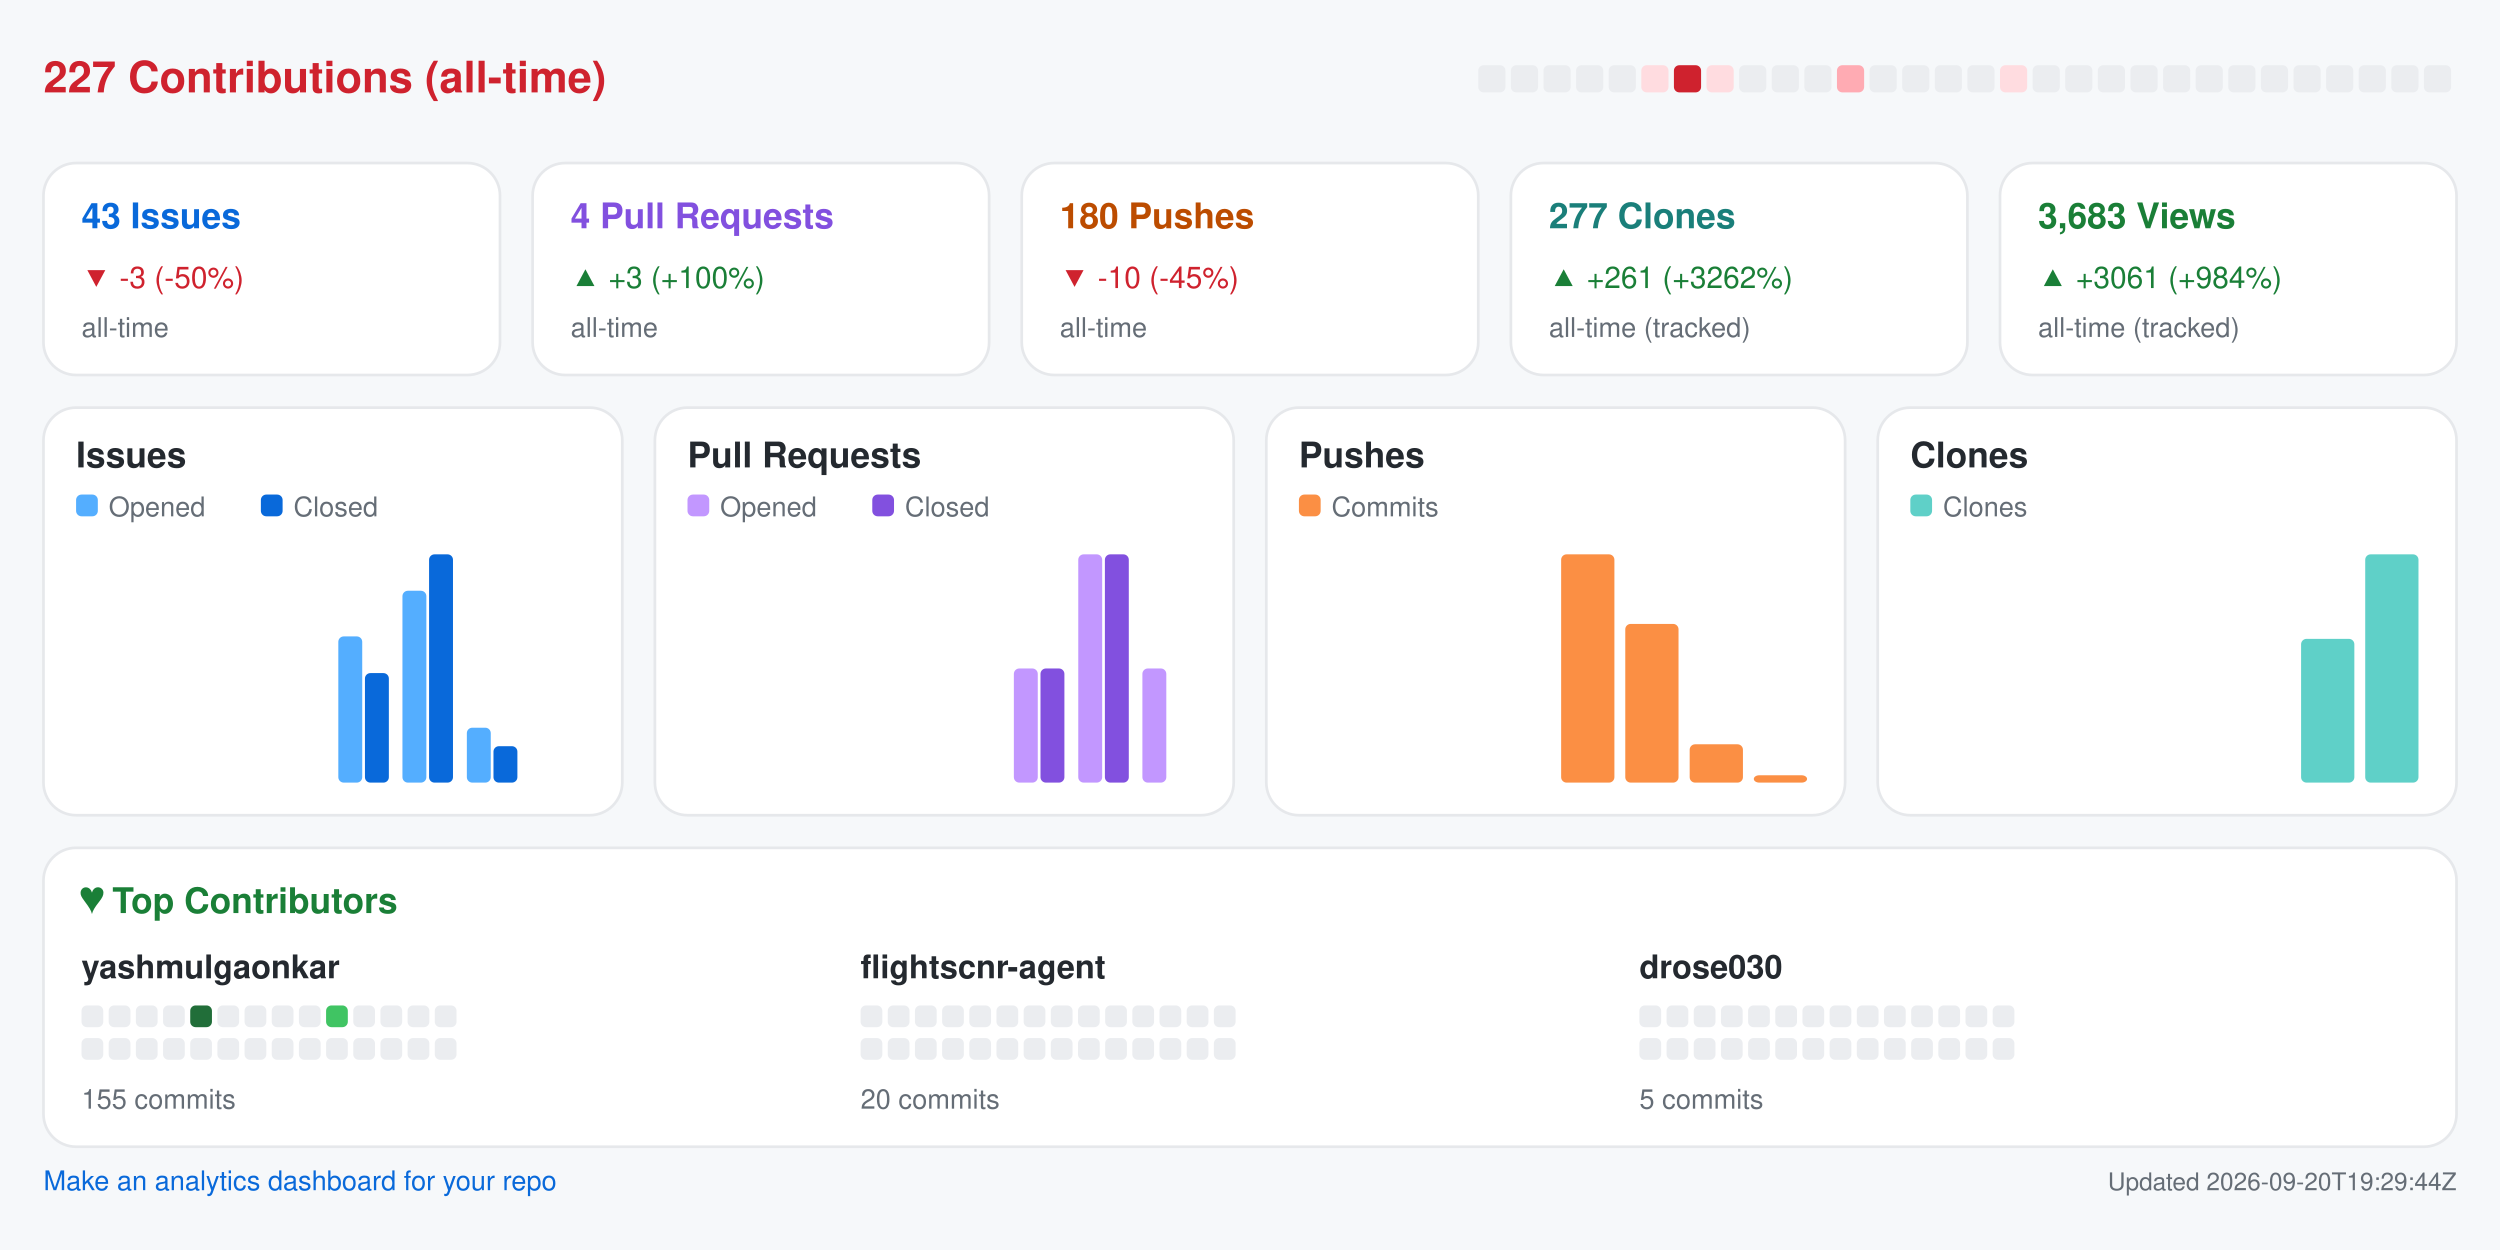
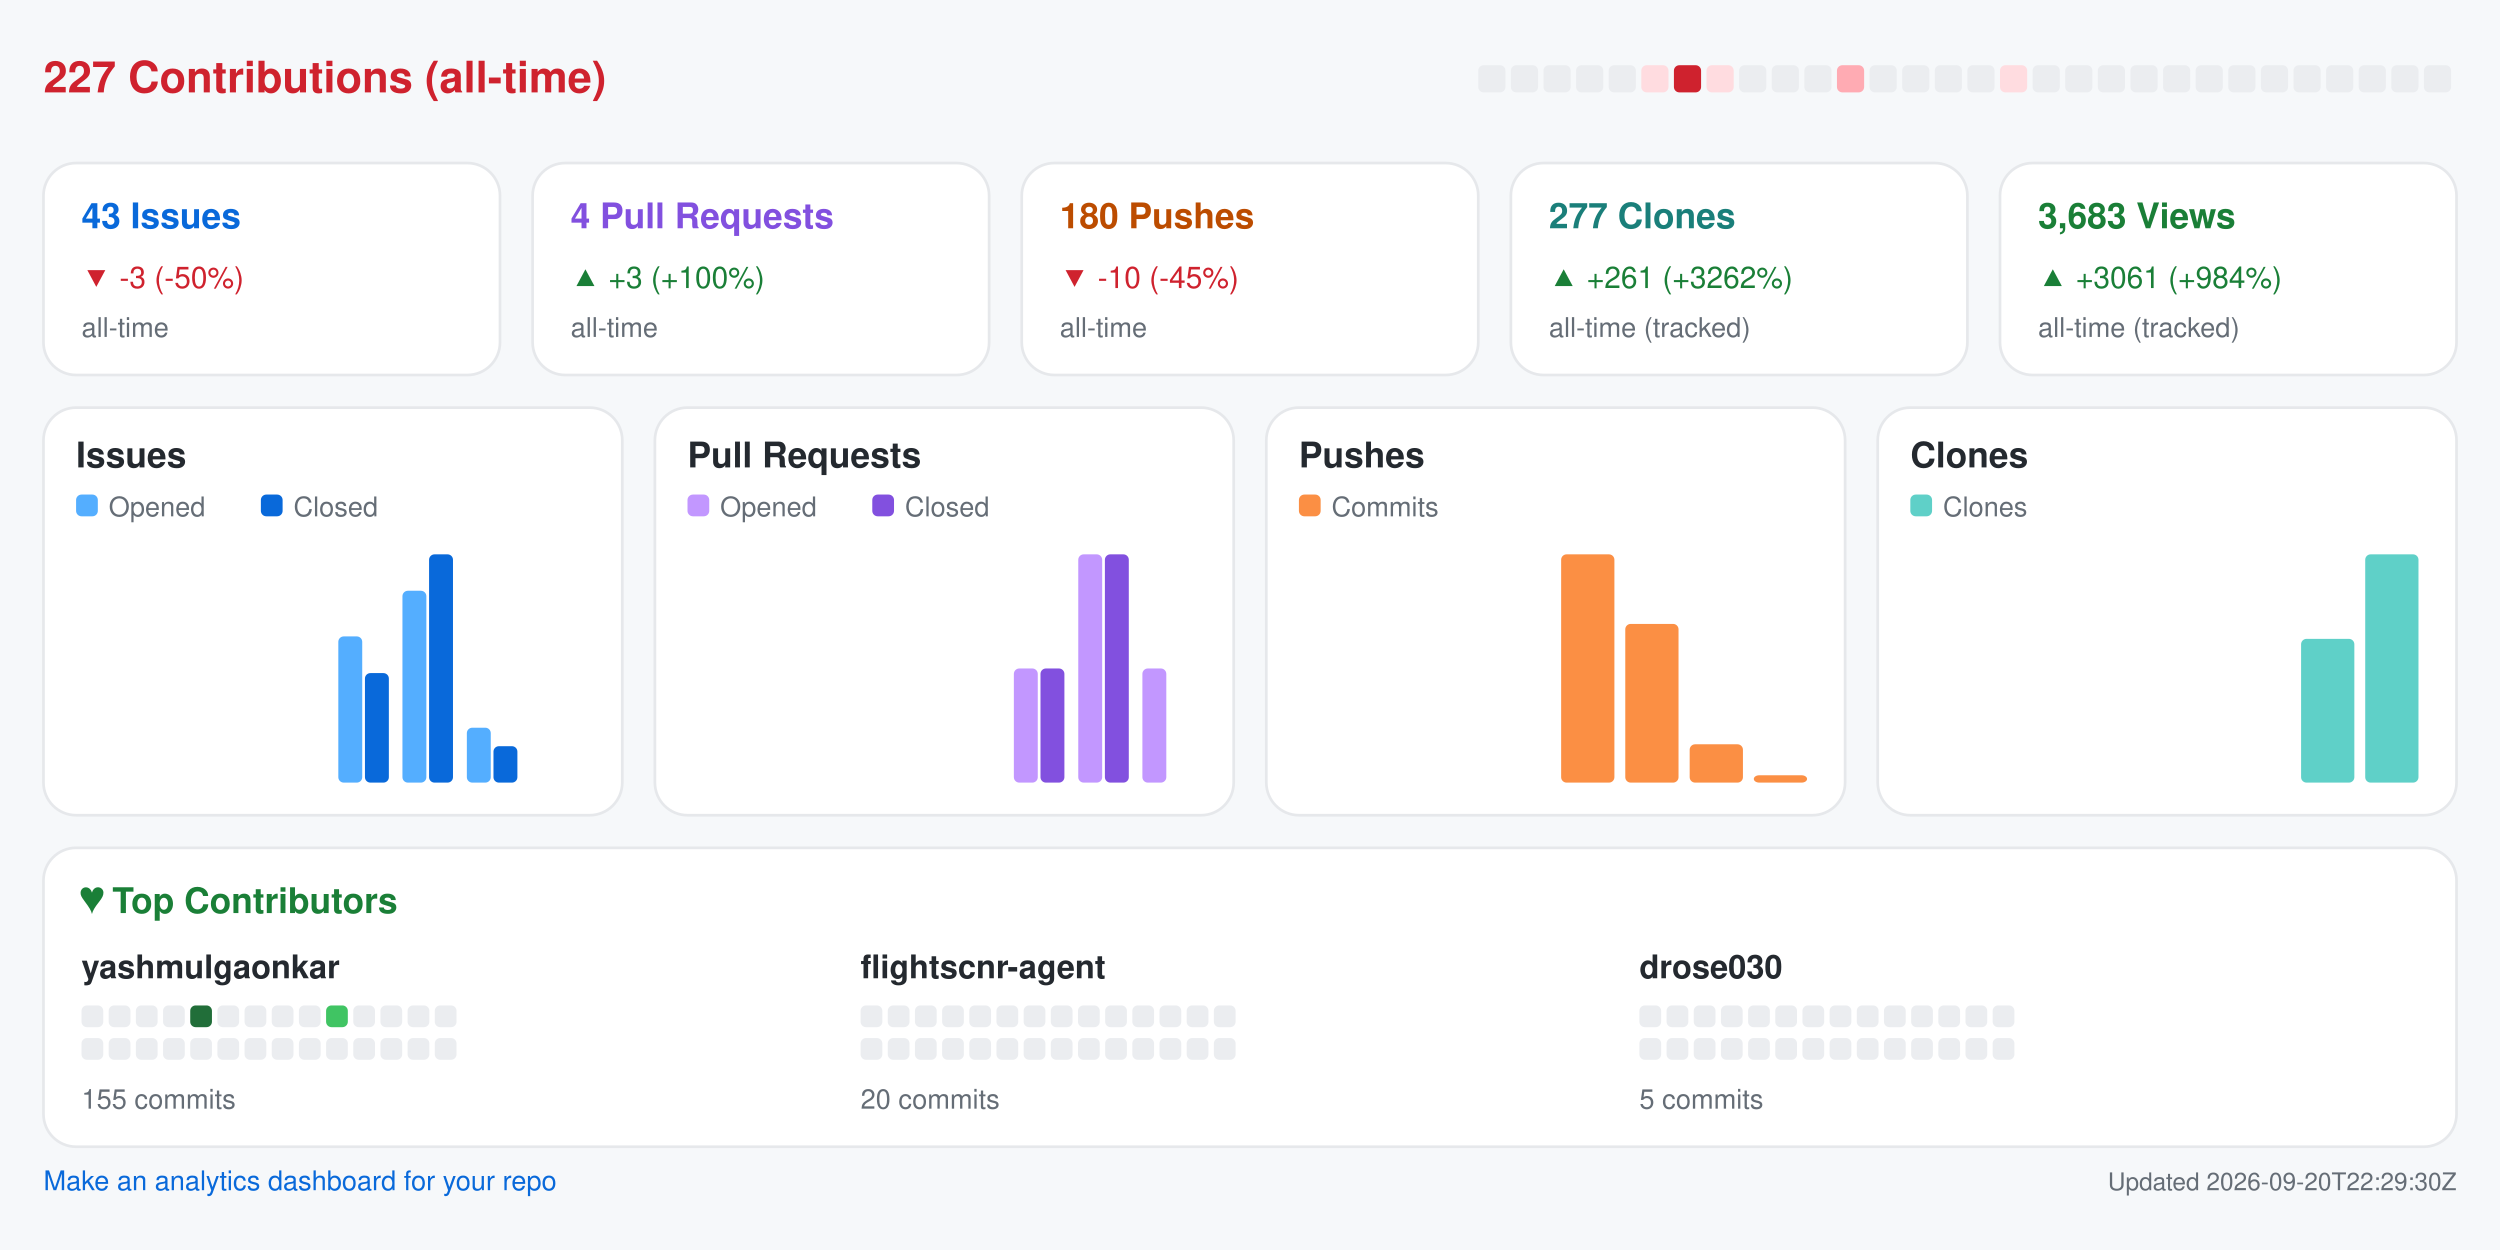
<svg xmlns="http://www.w3.org/2000/svg" width="920" height="460" viewBox="0 0 920 460" role="img" aria-label="Repository analytics for yashmulgaonkar/FlightScnr">
  <rect x="0.0" y="0.0" width="920.0" height="460.0" rx="0" fill="#f6f8fa" />
  <text x="16.0" y="34.0" fill="#cf222e" font-size="16" font-family="-apple-system,BlinkMacSystemFont,Segoe UI,Helvetica,Arial,sans-serif" font-weight="600" text-anchor="start">227 Contributions (all-time)</text>
  <rect x="544.0" y="24.0" width="10.0" height="10.0" rx="2" fill="#ebedf0" />
  <rect x="556.0" y="24.0" width="10.0" height="10.0" rx="2" fill="#ebedf0" />
  <rect x="568.0" y="24.0" width="10.0" height="10.0" rx="2" fill="#ebedf0" />
  <rect x="580.0" y="24.0" width="10.0" height="10.0" rx="2" fill="#ebedf0" />
  <rect x="592.0" y="24.0" width="10.0" height="10.0" rx="2" fill="#ebedf0" />
  <rect x="604.0" y="24.0" width="10.0" height="10.0" rx="2" fill="#ffdce0" />
  <rect x="616.0" y="24.0" width="10.0" height="10.0" rx="2" fill="#cf222e" />
  <rect x="628.0" y="24.0" width="10.0" height="10.0" rx="2" fill="#ffdce0" />
  <rect x="640.0" y="24.0" width="10.0" height="10.0" rx="2" fill="#ebedf0" />
  <rect x="652.0" y="24.0" width="10.0" height="10.0" rx="2" fill="#ebedf0" />
  <rect x="664.0" y="24.0" width="10.0" height="10.0" rx="2" fill="#ebedf0" />
  <rect x="676.0" y="24.0" width="10.0" height="10.0" rx="2" fill="#ffabb3" />
  <rect x="688.0" y="24.0" width="10.0" height="10.0" rx="2" fill="#ebedf0" />
  <rect x="700.0" y="24.0" width="10.0" height="10.0" rx="2" fill="#ebedf0" />
  <rect x="712.0" y="24.0" width="10.0" height="10.0" rx="2" fill="#ebedf0" />
  <rect x="724.0" y="24.0" width="10.0" height="10.0" rx="2" fill="#ebedf0" />
  <rect x="736.0" y="24.0" width="10.0" height="10.0" rx="2" fill="#ffdce0" />
  <rect x="748.0" y="24.0" width="10.0" height="10.0" rx="2" fill="#ebedf0" />
  <rect x="760.0" y="24.0" width="10.0" height="10.0" rx="2" fill="#ebedf0" />
  <rect x="772.0" y="24.0" width="10.0" height="10.0" rx="2" fill="#ebedf0" />
  <rect x="784.0" y="24.0" width="10.0" height="10.0" rx="2" fill="#ebedf0" />
  <rect x="796.0" y="24.0" width="10.0" height="10.0" rx="2" fill="#ebedf0" />
  <rect x="808.0" y="24.0" width="10.0" height="10.0" rx="2" fill="#ebedf0" />
  <rect x="820.0" y="24.0" width="10.0" height="10.0" rx="2" fill="#ebedf0" />
  <rect x="832.0" y="24.0" width="10.0" height="10.0" rx="2" fill="#ebedf0" />
  <rect x="844.0" y="24.0" width="10.0" height="10.0" rx="2" fill="#ebedf0" />
  <rect x="856.0" y="24.0" width="10.0" height="10.0" rx="2" fill="#ebedf0" />
  <rect x="868.0" y="24.0" width="10.0" height="10.0" rx="2" fill="#ebedf0" />
  <rect x="880.0" y="24.0" width="10.0" height="10.0" rx="2" fill="#ebedf0" />
  <rect x="892.0" y="24.0" width="10.0" height="10.0" rx="2" fill="#ebedf0" />
  <rect x="16.0" y="60.0" width="168.0" height="78.0" rx="12" fill="#ffffff" stroke="#e6e8eb" />
  <text x="30.0" y="84.0" fill="#0969da" font-size="13" font-family="-apple-system,BlinkMacSystemFont,Segoe UI,Helvetica,Arial,sans-serif" font-weight="600" text-anchor="start">43 Issues</text>
  <text x="30.0" y="106.0" fill="#cf222e" font-size="11" font-family="-apple-system,BlinkMacSystemFont,Segoe UI,Helvetica,Arial,sans-serif" font-weight="400" text-anchor="start">▼ -3 (-50%)</text>
  <text x="30.0" y="124.0" fill="#656d76" font-size="10" font-family="-apple-system,BlinkMacSystemFont,Segoe UI,Helvetica,Arial,sans-serif" font-weight="400" text-anchor="start">all-time</text>
  <rect x="196.0" y="60.0" width="168.0" height="78.0" rx="12" fill="#ffffff" stroke="#e6e8eb" />
  <text x="210.0" y="84.0" fill="#8250df" font-size="13" font-family="-apple-system,BlinkMacSystemFont,Segoe UI,Helvetica,Arial,sans-serif" font-weight="600" text-anchor="start">4 Pull Requests</text>
  <text x="210.0" y="106.0" fill="#1a7f37" font-size="11" font-family="-apple-system,BlinkMacSystemFont,Segoe UI,Helvetica,Arial,sans-serif" font-weight="400" text-anchor="start">▲ +3 (+100%)</text>
  <text x="210.0" y="124.0" fill="#656d76" font-size="10" font-family="-apple-system,BlinkMacSystemFont,Segoe UI,Helvetica,Arial,sans-serif" font-weight="400" text-anchor="start">all-time</text>
  <rect x="376.0" y="60.0" width="168.0" height="78.0" rx="12" fill="#ffffff" stroke="#e6e8eb" />
  <text x="390.0" y="84.0" fill="#bc4c00" font-size="13" font-family="-apple-system,BlinkMacSystemFont,Segoe UI,Helvetica,Arial,sans-serif" font-weight="600" text-anchor="start">180 Pushes</text>
  <text x="390.0" y="106.0" fill="#cf222e" font-size="11" font-family="-apple-system,BlinkMacSystemFont,Segoe UI,Helvetica,Arial,sans-serif" font-weight="400" text-anchor="start">▼ -10 (-45%)</text>
  <text x="390.0" y="124.0" fill="#656d76" font-size="10" font-family="-apple-system,BlinkMacSystemFont,Segoe UI,Helvetica,Arial,sans-serif" font-weight="400" text-anchor="start">all-time</text>
  <rect x="556.0" y="60.0" width="168.0" height="78.0" rx="12" fill="#ffffff" stroke="#e6e8eb" />
  <text x="570.0" y="84.0" fill="#1a7f7a" font-size="13" font-family="-apple-system,BlinkMacSystemFont,Segoe UI,Helvetica,Arial,sans-serif" font-weight="600" text-anchor="start">277 Clones</text>
  <text x="570.0" y="106.0" fill="#1a7f37" font-size="11" font-family="-apple-system,BlinkMacSystemFont,Segoe UI,Helvetica,Arial,sans-serif" font-weight="400" text-anchor="start">▲ +261 (+3262%)</text>
  <text x="570.0" y="124.0" fill="#656d76" font-size="10" font-family="-apple-system,BlinkMacSystemFont,Segoe UI,Helvetica,Arial,sans-serif" font-weight="400" text-anchor="start">all-time (tracked)</text>
  <rect x="736.0" y="60.0" width="168.0" height="78.0" rx="12" fill="#ffffff" stroke="#e6e8eb" />
  <text x="750.0" y="84.0" fill="#1a7f37" font-size="13" font-family="-apple-system,BlinkMacSystemFont,Segoe UI,Helvetica,Arial,sans-serif" font-weight="600" text-anchor="start">3,683 Views</text>
  <text x="750.0" y="106.0" fill="#1a7f37" font-size="11" font-family="-apple-system,BlinkMacSystemFont,Segoe UI,Helvetica,Arial,sans-serif" font-weight="400" text-anchor="start">▲ +3061 (+984%)</text>
  <text x="750.0" y="124.0" fill="#656d76" font-size="10" font-family="-apple-system,BlinkMacSystemFont,Segoe UI,Helvetica,Arial,sans-serif" font-weight="400" text-anchor="start">all-time (tracked)</text>
  <rect x="16.0" y="150.0" width="213.0" height="150.0" rx="12" fill="#ffffff" stroke="#e6e8eb" />
  <text x="28.0" y="172.0" fill="#24292f" font-size="13" font-family="-apple-system,BlinkMacSystemFont,Segoe UI,Helvetica,Arial,sans-serif" font-weight="600" text-anchor="start">Issues</text>
  <rect x="28.0" y="182.0" width="8.0" height="8.0" rx="2" fill="#54aeff" />
  <text x="40.0" y="190.0" fill="#656d76" font-size="10" font-family="-apple-system,BlinkMacSystemFont,Segoe UI,Helvetica,Arial,sans-serif" font-weight="400" text-anchor="start">Opened</text>
  <rect x="96.0" y="182.0" width="8.0" height="8.0" rx="2" fill="#0969da" />
  <text x="108.0" y="190.0" fill="#656d76" font-size="10" font-family="-apple-system,BlinkMacSystemFont,Segoe UI,Helvetica,Arial,sans-serif" font-weight="400" text-anchor="start">Closed</text>
  <rect x="30.0" y="288.0" width="8.8" height="0.0" rx="2" fill="#54aeff" />
  <rect x="39.8" y="288.0" width="8.8" height="0.0" rx="2" fill="#0969da" />
  <rect x="53.6" y="288.0" width="8.8" height="0.0" rx="2" fill="#54aeff" />
  <rect x="63.4" y="288.0" width="8.8" height="0.0" rx="2" fill="#0969da" />
  <rect x="77.2" y="288.0" width="8.8" height="0.0" rx="2" fill="#54aeff" />
  <rect x="87.1" y="288.0" width="8.8" height="0.0" rx="2" fill="#0969da" />
  <rect x="100.9" y="288.0" width="8.8" height="0.0" rx="2" fill="#54aeff" />
  <rect x="110.7" y="288.0" width="8.8" height="0.0" rx="2" fill="#0969da" />
  <rect x="124.5" y="234.2" width="8.8" height="53.8" rx="2" fill="#54aeff" />
  <rect x="134.3" y="247.7" width="8.8" height="40.3" rx="2" fill="#0969da" />
  <rect x="148.1" y="217.4" width="8.8" height="70.6" rx="2" fill="#54aeff" />
  <rect x="157.9" y="204.0" width="8.8" height="84.0" rx="2" fill="#0969da" />
  <rect x="171.8" y="267.8" width="8.8" height="20.2" rx="2" fill="#54aeff" />
  <rect x="181.6" y="274.6" width="8.8" height="13.4" rx="2" fill="#0969da" />
  <rect x="195.4" y="288.0" width="8.8" height="0.0" rx="2" fill="#54aeff" />
  <rect x="205.2" y="288.0" width="8.8" height="0.0" rx="2" fill="#0969da" />
  <rect x="241.0" y="150.0" width="213.0" height="150.0" rx="12" fill="#ffffff" stroke="#e6e8eb" />
  <text x="253.0" y="172.0" fill="#24292f" font-size="13" font-family="-apple-system,BlinkMacSystemFont,Segoe UI,Helvetica,Arial,sans-serif" font-weight="600" text-anchor="start">Pull Requests</text>
  <rect x="253.0" y="182.0" width="8.0" height="8.0" rx="2" fill="#c297ff" />
  <text x="265.0" y="190.0" fill="#656d76" font-size="10" font-family="-apple-system,BlinkMacSystemFont,Segoe UI,Helvetica,Arial,sans-serif" font-weight="400" text-anchor="start">Opened</text>
  <rect x="321.0" y="182.0" width="8.0" height="8.0" rx="2" fill="#8250df" />
  <text x="333.0" y="190.0" fill="#656d76" font-size="10" font-family="-apple-system,BlinkMacSystemFont,Segoe UI,Helvetica,Arial,sans-serif" font-weight="400" text-anchor="start">Closed</text>
  <rect x="255.0" y="288.0" width="8.8" height="0.0" rx="2" fill="#c297ff" />
  <rect x="264.8" y="288.0" width="8.8" height="0.0" rx="2" fill="#8250df" />
  <rect x="278.6" y="288.0" width="8.8" height="0.0" rx="2" fill="#c297ff" />
  <rect x="288.4" y="288.0" width="8.8" height="0.0" rx="2" fill="#8250df" />
  <rect x="302.2" y="288.0" width="8.8" height="0.0" rx="2" fill="#c297ff" />
  <rect x="312.1" y="288.0" width="8.8" height="0.0" rx="2" fill="#8250df" />
  <rect x="325.9" y="288.0" width="8.8" height="0.0" rx="2" fill="#c297ff" />
  <rect x="335.7" y="288.0" width="8.8" height="0.0" rx="2" fill="#8250df" />
  <rect x="349.5" y="288.0" width="8.8" height="0.0" rx="2" fill="#c297ff" />
  <rect x="359.3" y="288.0" width="8.8" height="0.0" rx="2" fill="#8250df" />
  <rect x="373.1" y="246.0" width="8.8" height="42.0" rx="2" fill="#c297ff" />
  <rect x="382.9" y="246.0" width="8.8" height="42.0" rx="2" fill="#8250df" />
  <rect x="396.8" y="204.0" width="8.8" height="84.0" rx="2" fill="#c297ff" />
  <rect x="406.6" y="204.0" width="8.8" height="84.0" rx="2" fill="#8250df" />
  <rect x="420.4" y="246.0" width="8.8" height="42.0" rx="2" fill="#c297ff" />
  <rect x="430.2" y="288.0" width="8.8" height="0.0" rx="2" fill="#8250df" />
  <rect x="466.0" y="150.0" width="213.0" height="150.0" rx="12" fill="#ffffff" stroke="#e6e8eb" />
  <text x="478.0" y="172.0" fill="#24292f" font-size="13" font-family="-apple-system,BlinkMacSystemFont,Segoe UI,Helvetica,Arial,sans-serif" font-weight="600" text-anchor="start">Pushes</text>
  <rect x="478.0" y="182.0" width="8.0" height="8.0" rx="2" fill="#fb8f44" />
  <text x="490.0" y="190.0" fill="#656d76" font-size="10" font-family="-apple-system,BlinkMacSystemFont,Segoe UI,Helvetica,Arial,sans-serif" font-weight="400" text-anchor="start">Commits</text>
  <rect x="480.0" y="288.0" width="19.6" height="0.0" rx="2" fill="#fb8f44" />
  <rect x="503.6" y="288.0" width="19.6" height="0.0" rx="2" fill="#fb8f44" />
  <rect x="527.2" y="288.0" width="19.6" height="0.0" rx="2" fill="#fb8f44" />
  <rect x="550.9" y="288.0" width="19.6" height="0.0" rx="2" fill="#fb8f44" />
  <rect x="574.5" y="204.0" width="19.6" height="84.0" rx="2" fill="#fb8f44" />
  <rect x="598.1" y="229.6" width="19.6" height="58.4" rx="2" fill="#fb8f44" />
  <rect x="621.8" y="273.9" width="19.6" height="14.1" rx="2" fill="#fb8f44" />
  <rect x="645.4" y="285.3" width="19.6" height="2.7" rx="2" fill="#fb8f44" />
  <rect x="691.0" y="150.0" width="213.0" height="150.0" rx="12" fill="#ffffff" stroke="#e6e8eb" />
  <text x="703.0" y="172.0" fill="#24292f" font-size="13" font-family="-apple-system,BlinkMacSystemFont,Segoe UI,Helvetica,Arial,sans-serif" font-weight="600" text-anchor="start">Clones</text>
  <rect x="703.0" y="182.0" width="8.0" height="8.0" rx="2" fill="#5fd0c8" />
  <text x="715.0" y="190.0" fill="#656d76" font-size="10" font-family="-apple-system,BlinkMacSystemFont,Segoe UI,Helvetica,Arial,sans-serif" font-weight="400" text-anchor="start">Clones</text>
  <rect x="705.0" y="288.0" width="19.6" height="0.0" rx="2" fill="#5fd0c8" />
  <rect x="728.6" y="288.0" width="19.6" height="0.0" rx="2" fill="#5fd0c8" />
  <rect x="752.2" y="288.0" width="19.6" height="0.0" rx="2" fill="#5fd0c8" />
  <rect x="775.9" y="288.0" width="19.6" height="0.0" rx="2" fill="#5fd0c8" />
  <rect x="799.5" y="288.0" width="19.6" height="0.0" rx="2" fill="#5fd0c8" />
  <rect x="823.1" y="288.0" width="19.6" height="0.0" rx="2" fill="#5fd0c8" />
  <rect x="846.8" y="235.1" width="19.6" height="52.9" rx="2" fill="#5fd0c8" />
  <rect x="870.4" y="204.0" width="19.6" height="84.0" rx="2" fill="#5fd0c8" />
  <rect x="16.0" y="312.0" width="888.0" height="110.0" rx="12" fill="#ffffff" stroke="#e6e8eb" />
  <text x="30.0" y="336.0" fill="#1a7f37" font-size="13" font-family="-apple-system,BlinkMacSystemFont,Segoe UI,Helvetica,Arial,sans-serif" font-weight="600" text-anchor="start">♥  Top Contributors</text>
  <text x="30.0" y="360.0" fill="#24292f" font-size="12" font-family="-apple-system,BlinkMacSystemFont,Segoe UI,Helvetica,Arial,sans-serif" font-weight="600" text-anchor="start">yashmulgaonkar</text>
  <rect x="30.0" y="370.0" width="8.0" height="8.0" rx="2" fill="#ebedf0" />
  <rect x="40.0" y="370.0" width="8.0" height="8.0" rx="2" fill="#ebedf0" />
  <rect x="50.0" y="370.0" width="8.0" height="8.0" rx="2" fill="#ebedf0" />
  <rect x="60.0" y="370.0" width="8.0" height="8.0" rx="2" fill="#ebedf0" />
  <rect x="70.0" y="370.0" width="8.0" height="8.0" rx="2" fill="#216e39" />
  <rect x="80.0" y="370.0" width="8.0" height="8.0" rx="2" fill="#ebedf0" />
  <rect x="90.0" y="370.0" width="8.0" height="8.0" rx="2" fill="#ebedf0" />
  <rect x="100.0" y="370.0" width="8.0" height="8.0" rx="2" fill="#ebedf0" />
  <rect x="110.0" y="370.0" width="8.0" height="8.0" rx="2" fill="#ebedf0" />
  <rect x="120.0" y="370.0" width="8.0" height="8.0" rx="2" fill="#40c463" />
  <rect x="130.0" y="370.0" width="8.0" height="8.0" rx="2" fill="#ebedf0" />
  <rect x="140.0" y="370.0" width="8.0" height="8.0" rx="2" fill="#ebedf0" />
  <rect x="150.0" y="370.0" width="8.0" height="8.0" rx="2" fill="#ebedf0" />
  <rect x="160.0" y="370.0" width="8.0" height="8.0" rx="2" fill="#ebedf0" />
  <rect x="30.0" y="382.0" width="8.0" height="8.0" rx="2" fill="#ebedf0" />
  <rect x="40.0" y="382.0" width="8.0" height="8.0" rx="2" fill="#ebedf0" />
  <rect x="50.0" y="382.0" width="8.0" height="8.0" rx="2" fill="#ebedf0" />
  <rect x="60.0" y="382.0" width="8.0" height="8.0" rx="2" fill="#ebedf0" />
  <rect x="70.0" y="382.0" width="8.0" height="8.0" rx="2" fill="#ebedf0" />
  <rect x="80.0" y="382.0" width="8.0" height="8.0" rx="2" fill="#ebedf0" />
  <rect x="90.0" y="382.0" width="8.0" height="8.0" rx="2" fill="#ebedf0" />
  <rect x="100.0" y="382.0" width="8.0" height="8.0" rx="2" fill="#ebedf0" />
  <rect x="110.0" y="382.0" width="8.0" height="8.0" rx="2" fill="#ebedf0" />
  <rect x="120.0" y="382.0" width="8.0" height="8.0" rx="2" fill="#ebedf0" />
  <rect x="130.0" y="382.0" width="8.0" height="8.0" rx="2" fill="#ebedf0" />
  <rect x="140.0" y="382.0" width="8.0" height="8.0" rx="2" fill="#ebedf0" />
  <rect x="150.0" y="382.0" width="8.0" height="8.0" rx="2" fill="#ebedf0" />
  <rect x="160.0" y="382.0" width="8.0" height="8.0" rx="2" fill="#ebedf0" />
  <text x="30.0" y="408.0" fill="#656d76" font-size="10" font-family="-apple-system,BlinkMacSystemFont,Segoe UI,Helvetica,Arial,sans-serif" font-weight="400" text-anchor="start">155 commits</text>
  <text x="316.7" y="360.0" fill="#24292f" font-size="12" font-family="-apple-system,BlinkMacSystemFont,Segoe UI,Helvetica,Arial,sans-serif" font-weight="600" text-anchor="start">flightscnr-agent</text>
  <rect x="316.7" y="370.0" width="8.0" height="8.0" rx="2" fill="#ebedf0" />
  <rect x="326.7" y="370.0" width="8.0" height="8.0" rx="2" fill="#ebedf0" />
  <rect x="336.7" y="370.0" width="8.0" height="8.0" rx="2" fill="#ebedf0" />
  <rect x="346.7" y="370.0" width="8.0" height="8.0" rx="2" fill="#ebedf0" />
  <rect x="356.7" y="370.0" width="8.0" height="8.0" rx="2" fill="#ebedf0" />
  <rect x="366.7" y="370.0" width="8.0" height="8.0" rx="2" fill="#ebedf0" />
  <rect x="376.7" y="370.0" width="8.0" height="8.0" rx="2" fill="#ebedf0" />
  <rect x="386.7" y="370.0" width="8.0" height="8.0" rx="2" fill="#ebedf0" />
  <rect x="396.7" y="370.0" width="8.0" height="8.0" rx="2" fill="#ebedf0" />
  <rect x="406.7" y="370.0" width="8.0" height="8.0" rx="2" fill="#ebedf0" />
  <rect x="416.7" y="370.0" width="8.0" height="8.0" rx="2" fill="#ebedf0" />
  <rect x="426.7" y="370.0" width="8.0" height="8.0" rx="2" fill="#ebedf0" />
  <rect x="436.7" y="370.0" width="8.0" height="8.0" rx="2" fill="#ebedf0" />
  <rect x="446.7" y="370.0" width="8.0" height="8.0" rx="2" fill="#ebedf0" />
  <rect x="316.7" y="382.0" width="8.0" height="8.0" rx="2" fill="#ebedf0" />
  <rect x="326.7" y="382.0" width="8.0" height="8.0" rx="2" fill="#ebedf0" />
  <rect x="336.7" y="382.0" width="8.0" height="8.0" rx="2" fill="#ebedf0" />
  <rect x="346.7" y="382.0" width="8.0" height="8.0" rx="2" fill="#ebedf0" />
  <rect x="356.7" y="382.0" width="8.0" height="8.0" rx="2" fill="#ebedf0" />
  <rect x="366.7" y="382.0" width="8.0" height="8.0" rx="2" fill="#ebedf0" />
  <rect x="376.7" y="382.0" width="8.0" height="8.0" rx="2" fill="#ebedf0" />
  <rect x="386.7" y="382.0" width="8.0" height="8.0" rx="2" fill="#ebedf0" />
  <rect x="396.7" y="382.0" width="8.0" height="8.0" rx="2" fill="#ebedf0" />
  <rect x="406.7" y="382.0" width="8.0" height="8.0" rx="2" fill="#ebedf0" />
  <rect x="416.7" y="382.0" width="8.0" height="8.0" rx="2" fill="#ebedf0" />
  <rect x="426.7" y="382.0" width="8.0" height="8.0" rx="2" fill="#ebedf0" />
  <rect x="436.7" y="382.0" width="8.0" height="8.0" rx="2" fill="#ebedf0" />
  <rect x="446.7" y="382.0" width="8.0" height="8.0" rx="2" fill="#ebedf0" />
  <text x="316.7" y="408.0" fill="#656d76" font-size="10" font-family="-apple-system,BlinkMacSystemFont,Segoe UI,Helvetica,Arial,sans-serif" font-weight="400" text-anchor="start">20 commits</text>
  <text x="603.3" y="360.0" fill="#24292f" font-size="12" font-family="-apple-system,BlinkMacSystemFont,Segoe UI,Helvetica,Arial,sans-serif" font-weight="600" text-anchor="start">drose030</text>
  <rect x="603.3" y="370.0" width="8.0" height="8.0" rx="2" fill="#ebedf0" />
  <rect x="613.3" y="370.0" width="8.0" height="8.0" rx="2" fill="#ebedf0" />
  <rect x="623.3" y="370.0" width="8.0" height="8.0" rx="2" fill="#ebedf0" />
  <rect x="633.3" y="370.0" width="8.0" height="8.0" rx="2" fill="#ebedf0" />
  <rect x="643.3" y="370.0" width="8.0" height="8.0" rx="2" fill="#ebedf0" />
  <rect x="653.3" y="370.0" width="8.0" height="8.0" rx="2" fill="#ebedf0" />
  <rect x="663.3" y="370.0" width="8.0" height="8.0" rx="2" fill="#ebedf0" />
  <rect x="673.3" y="370.0" width="8.0" height="8.0" rx="2" fill="#ebedf0" />
  <rect x="683.3" y="370.0" width="8.0" height="8.0" rx="2" fill="#ebedf0" />
  <rect x="693.3" y="370.0" width="8.0" height="8.0" rx="2" fill="#ebedf0" />
  <rect x="703.3" y="370.0" width="8.0" height="8.0" rx="2" fill="#ebedf0" />
  <rect x="713.3" y="370.0" width="8.0" height="8.0" rx="2" fill="#ebedf0" />
  <rect x="723.3" y="370.0" width="8.0" height="8.0" rx="2" fill="#ebedf0" />
  <rect x="733.3" y="370.0" width="8.0" height="8.0" rx="2" fill="#ebedf0" />
  <rect x="603.3" y="382.0" width="8.0" height="8.0" rx="2" fill="#ebedf0" />
  <rect x="613.3" y="382.0" width="8.0" height="8.0" rx="2" fill="#ebedf0" />
  <rect x="623.3" y="382.0" width="8.0" height="8.0" rx="2" fill="#ebedf0" />
  <rect x="633.3" y="382.0" width="8.0" height="8.0" rx="2" fill="#ebedf0" />
  <rect x="643.3" y="382.0" width="8.0" height="8.0" rx="2" fill="#ebedf0" />
  <rect x="653.3" y="382.0" width="8.0" height="8.0" rx="2" fill="#ebedf0" />
  <rect x="663.3" y="382.0" width="8.0" height="8.0" rx="2" fill="#ebedf0" />
  <rect x="673.3" y="382.0" width="8.0" height="8.0" rx="2" fill="#ebedf0" />
  <rect x="683.3" y="382.0" width="8.0" height="8.0" rx="2" fill="#ebedf0" />
  <rect x="693.3" y="382.0" width="8.0" height="8.0" rx="2" fill="#ebedf0" />
  <rect x="703.3" y="382.0" width="8.0" height="8.0" rx="2" fill="#ebedf0" />
  <rect x="713.3" y="382.0" width="8.0" height="8.0" rx="2" fill="#ebedf0" />
  <rect x="723.3" y="382.0" width="8.0" height="8.0" rx="2" fill="#ebedf0" />
  <rect x="733.3" y="382.0" width="8.0" height="8.0" rx="2" fill="#ebedf0" />
  <text x="603.3" y="408.0" fill="#656d76" font-size="10" font-family="-apple-system,BlinkMacSystemFont,Segoe UI,Helvetica,Arial,sans-serif" font-weight="400" text-anchor="start">5 commits</text>
  <a href="https://github.com/yashmulgaonkar/repo-analytics" target="_blank" rel="noopener noreferrer">
    <text x="16.0" y="438.0" fill="#0969da" font-size="10" font-family="-apple-system,BlinkMacSystemFont,Segoe UI,Helvetica,Arial,sans-serif" font-weight="400" text-anchor="start">Make an analytics dashboard for your repo</text>
  </a>
-   <text x="904.0" y="438.0" fill="#656d76" font-size="9" font-family="-apple-system,BlinkMacSystemFont,Segoe UI,Helvetica,Arial,sans-serif" font-weight="400" text-anchor="end">Updated 2026-09-20T19:29:44Z</text>
+   <text x="904.0" y="438.0" fill="#656d76" font-size="9" font-family="-apple-system,BlinkMacSystemFont,Segoe UI,Helvetica,Arial,sans-serif" font-weight="400" text-anchor="end">Updated 2026-09-20T22:29:30Z</text>
</svg>
